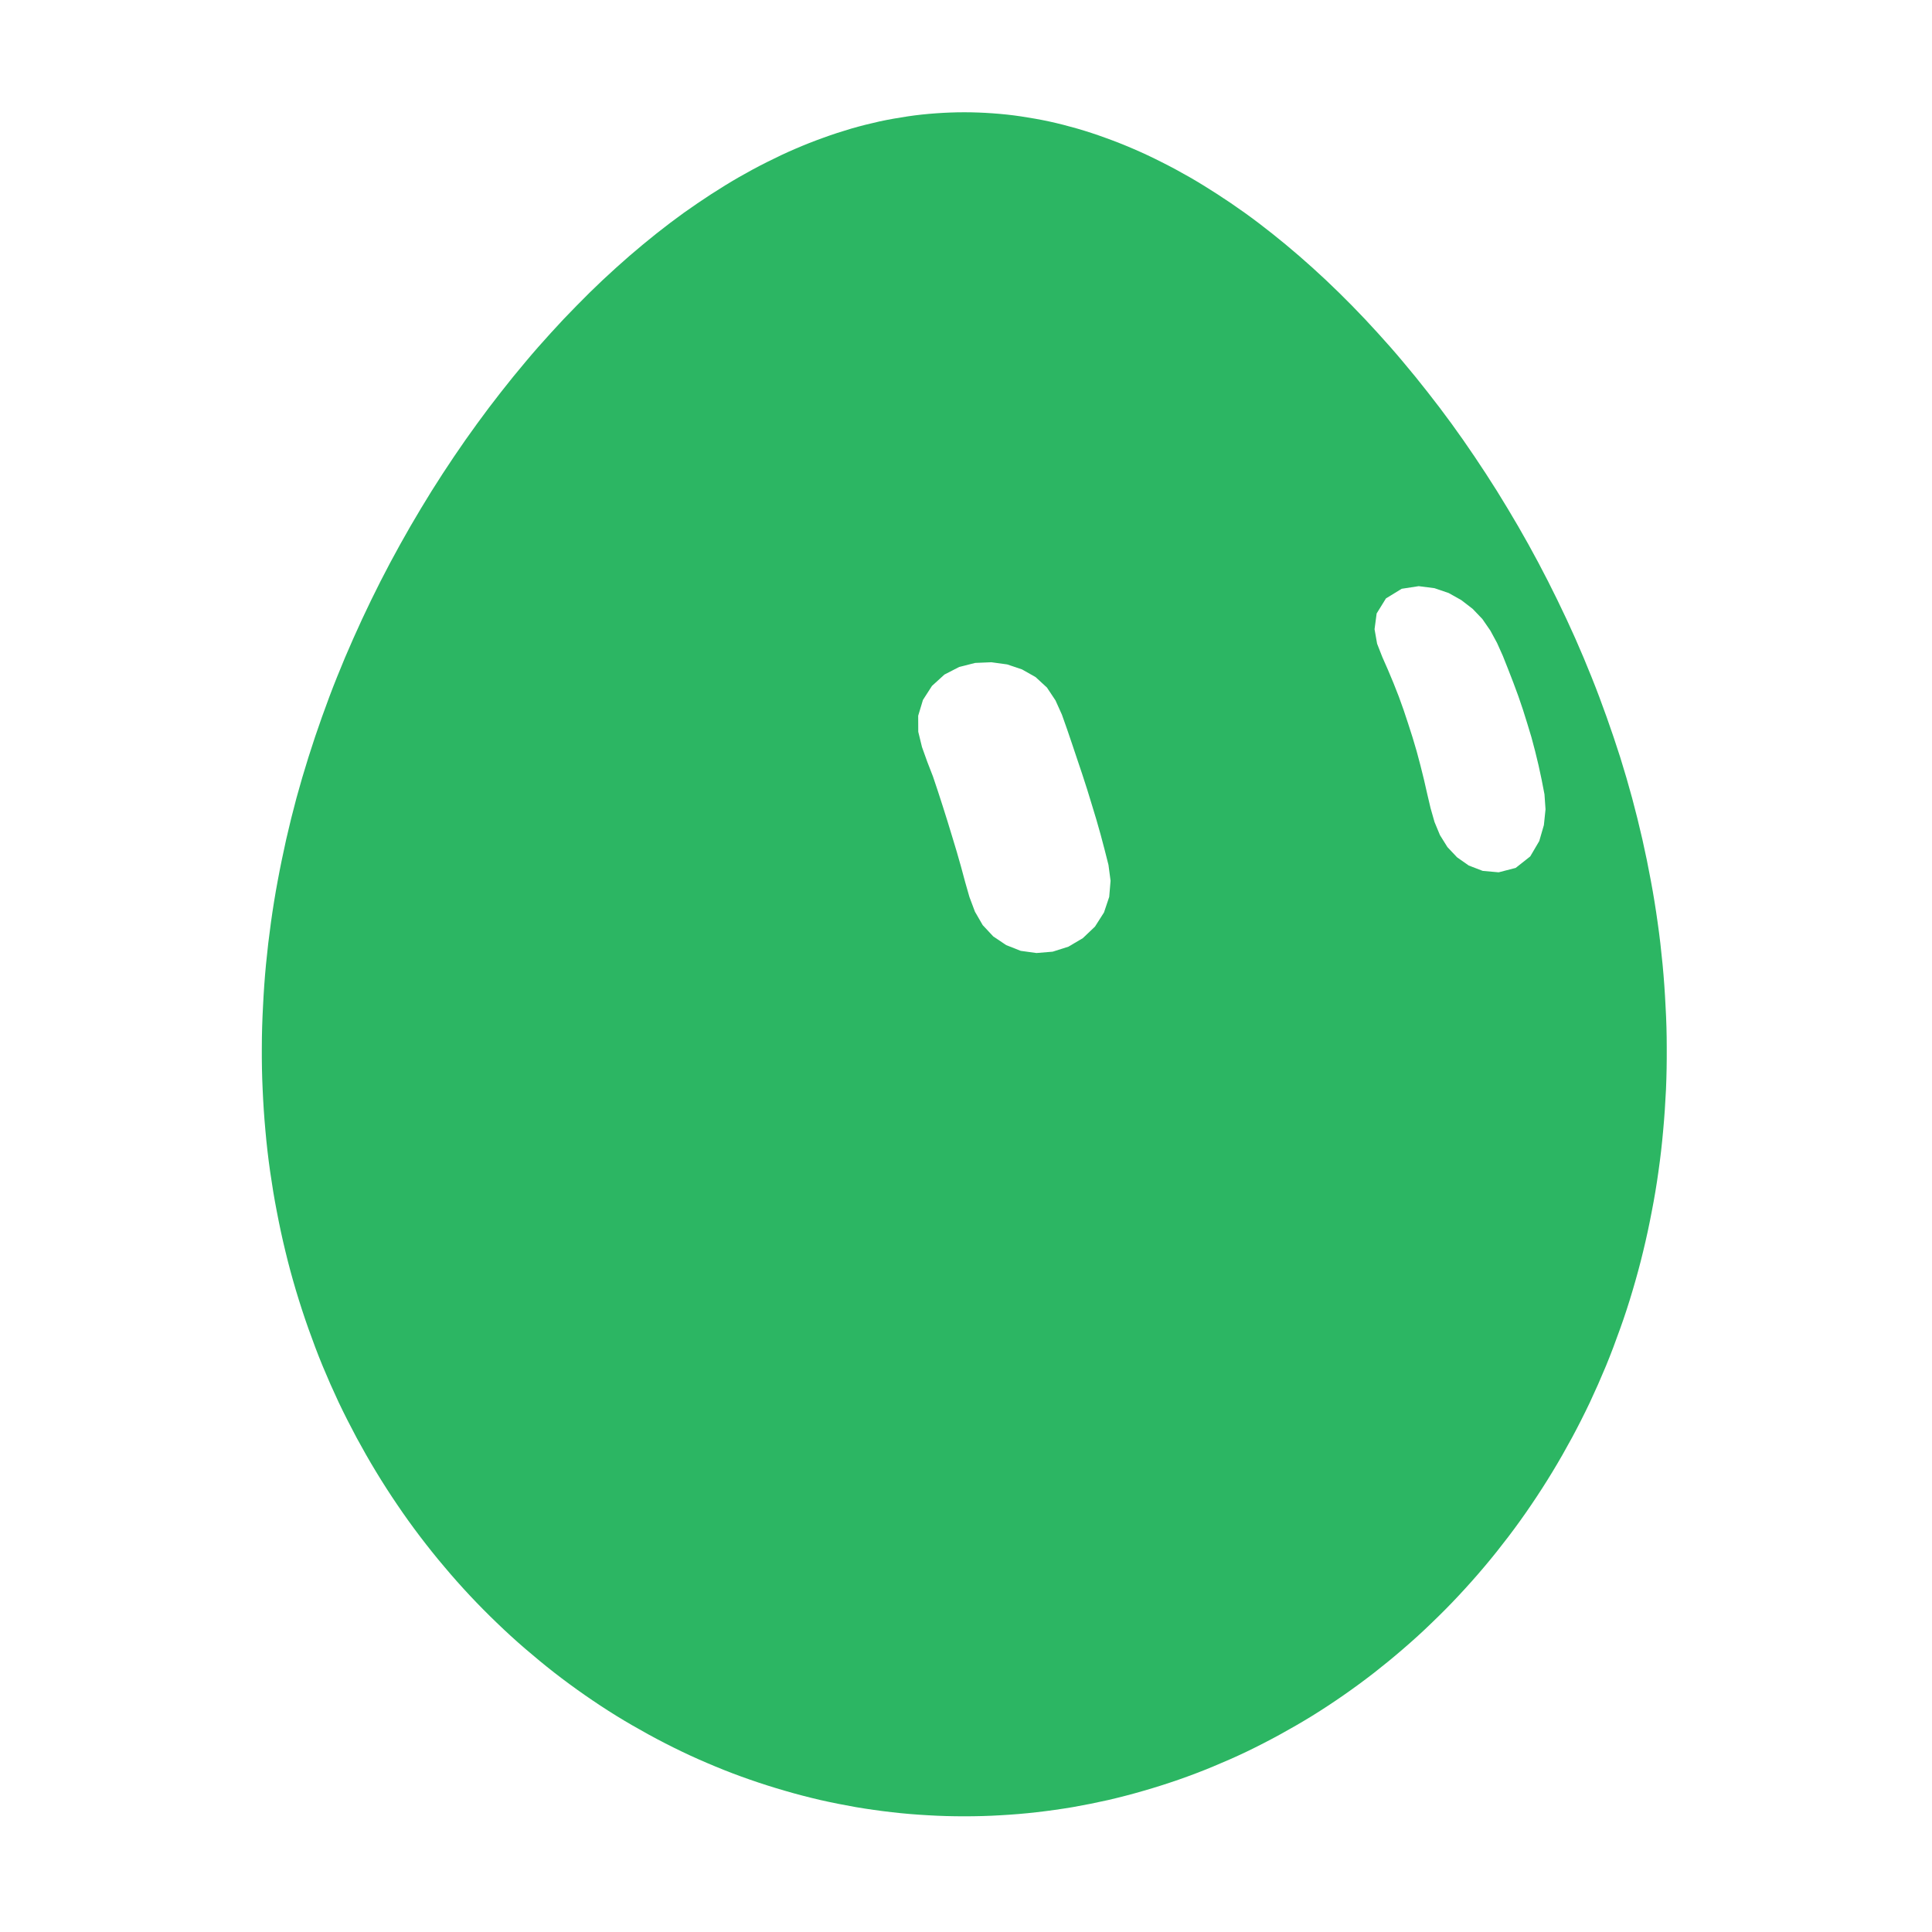
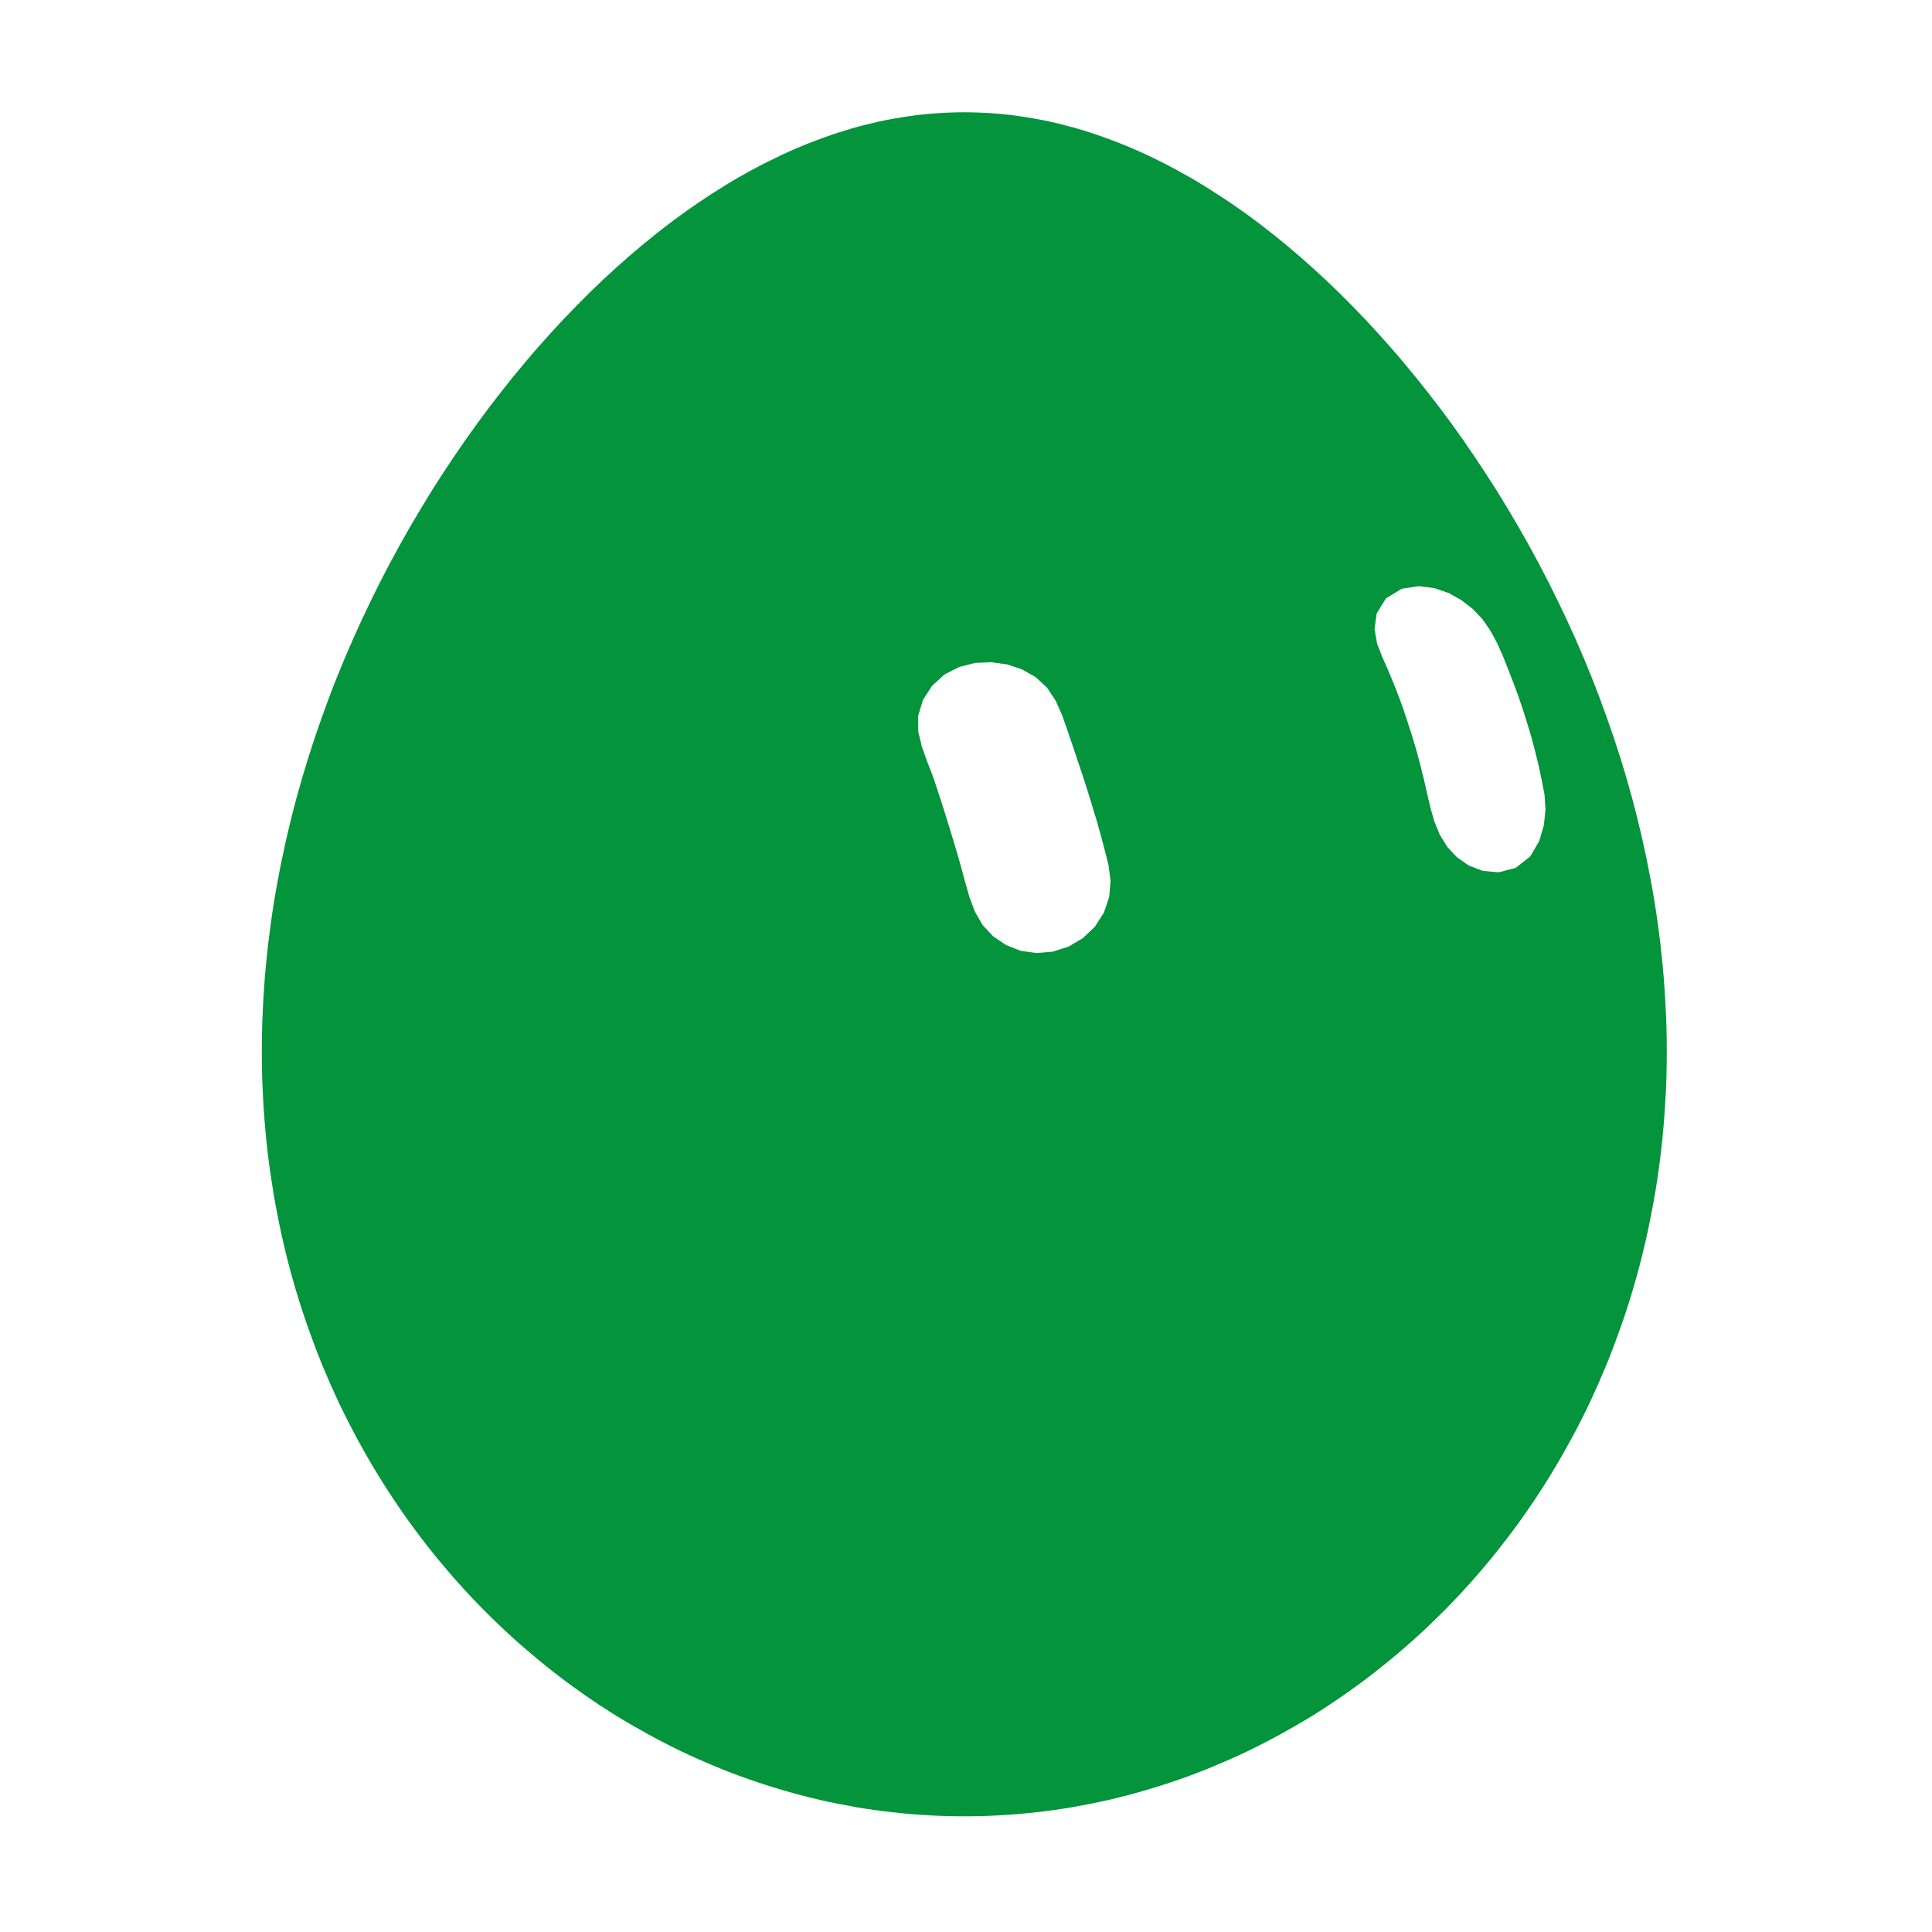
<svg xmlns="http://www.w3.org/2000/svg" width="229" height="229" viewBox="-15 -15 259 259">
  <g class="grok-bot-mark" data-official-id="egg" data-picker-shape="circle">
-     <path class="grok-bot-mark__compound" fill="#2CB663" fill-rule="evenodd" d="M207.88 114.27C208.06 116.14 208.19 118.01 208.28 119.88C208.39 121.74 208.44 123.61 208.44 125.47C208.45 127.33 208.42 129.18 208.34 131.03C208.25 132.88 208.13 134.72 207.96 136.56C207.8 138.39 207.59 140.21 207.33 142.03C207.08 143.84 206.78 145.64 206.43 147.42C206.09 149.21 205.71 150.99 205.28 152.75C204.86 154.51 204.38 156.26 203.87 157.98C203.36 159.71 202.81 161.41 202.2 163.1C201.6 164.79 200.97 166.47 200.29 168.12C199.61 169.76 198.89 171.39 198.14 172.99C197.38 174.59 196.58 176.17 195.74 177.73C194.9 179.28 194.03 180.81 193.12 182.31C192.21 183.81 191.26 185.29 190.28 186.73C189.3 188.18 188.28 189.6 187.23 190.98C186.18 192.36 185.1 193.72 183.99 195.03C182.87 196.36 181.72 197.65 180.55 198.9C179.38 200.16 178.16 201.38 176.93 202.56C175.71 203.75 174.44 204.9 173.15 206.01C171.87 207.12 170.55 208.2 169.22 209.24C167.88 210.28 166.52 211.28 165.14 212.24C163.76 213.2 162.35 214.13 160.93 215.01C159.5 215.89 158.06 216.72 156.6 217.52C155.14 218.32 153.66 219.08 152.17 219.8C150.67 220.52 149.16 221.18 147.64 221.81C146.11 222.45 144.57 223.03 143.03 223.57C141.47 224.11 139.91 224.61 138.34 225.06C136.77 225.52 135.18 225.93 133.6 226.3C132.01 226.66 130.41 226.98 128.81 227.26C127.2 227.53 125.59 227.76 123.98 227.94C122.37 228.13 120.75 228.26 119.13 228.35C117.52 228.45 115.89 228.49 114.27 228.49C112.65 228.49 111.03 228.45 109.41 228.35C107.79 228.26 106.17 228.13 104.56 227.94C102.95 227.76 101.34 227.53 99.74 227.26C98.14 226.98 96.53 226.66 94.94 226.3C93.36 225.93 91.77 225.52 90.2 225.06C88.64 224.61 87.07 224.11 85.52 223.57C83.97 223.03 82.43 222.45 80.9 221.81C79.38 221.18 77.87 220.52 76.38 219.8C74.88 219.08 73.4 218.32 71.94 217.52C70.48 216.72 69.04 215.89 67.61 215.01C66.19 214.13 64.78 213.2 63.4 212.24C62.02 211.28 60.66 210.28 59.32 209.24C57.99 208.2 56.68 207.12 55.39 206.01C54.1 204.9 52.84 203.75 51.61 202.56C50.38 201.38 49.17 200.16 47.99 198.9C46.82 197.65 45.67 196.36 44.56 195.03C43.44 193.72 42.36 192.36 41.31 190.98C40.26 189.6 39.24 188.18 38.26 186.73C37.28 185.29 36.33 183.81 35.42 182.31C34.51 180.81 33.64 179.28 32.8 177.73C31.97 176.17 31.16 174.59 30.4 172.99C29.65 171.39 28.93 169.76 28.25 168.12C27.57 166.47 26.94 164.79 26.34 163.1C25.74 161.41 25.19 159.71 24.67 157.98C24.16 156.26 23.68 154.51 23.26 152.75C22.83 150.99 22.45 149.21 22.11 147.42C21.76 145.64 21.47 143.84 21.21 142.03C20.95 140.21 20.74 138.39 20.58 136.56C20.41 134.72 20.29 132.88 20.21 131.03C20.12 129.18 20.09 127.33 20.1 125.47C20.1 123.61 20.16 121.74 20.26 119.88C20.35 118.01 20.48 116.14 20.66 114.27C20.84 112.4 21.06 110.53 21.32 108.67C21.58 106.8 21.88 104.93 22.23 103.07C22.57 101.22 22.96 99.36 23.37 97.51C23.79 95.66 24.25 93.82 24.74 91.99C25.24 90.15 25.78 88.33 26.35 86.51C26.92 84.7 27.52 82.91 28.16 81.12C28.8 79.33 29.46 77.55 30.17 75.79C30.87 74.03 31.61 72.28 32.38 70.56C33.14 68.84 33.94 67.13 34.76 65.44C35.58 63.75 36.44 62.07 37.31 60.43C38.19 58.78 39.1 57.15 40.02 55.55C40.95 53.95 41.9 52.37 42.87 50.81C43.84 49.26 44.84 47.73 45.85 46.23C46.86 44.73 47.9 43.25 48.95 41.81C49.99 40.37 51.07 38.95 52.16 37.56C53.24 36.18 54.34 34.82 55.45 33.51C56.56 32.18 57.7 30.89 58.84 29.64C59.98 28.38 61.13 27.16 62.3 25.98C63.46 24.79 64.63 23.64 65.81 22.53C67 21.42 68.19 20.34 69.39 19.3C70.59 18.27 71.8 17.26 73.01 16.3C74.22 15.34 75.45 14.41 76.67 13.53C77.89 12.66 79.13 11.82 80.36 11.02C81.6 10.22 82.83 9.46 84.08 8.74C85.32 8.03 86.56 7.36 87.82 6.73C89.07 6.1 90.31 5.51 91.57 4.97C92.82 4.43 94.08 3.93 95.34 3.48C96.6 3.02 97.86 2.61 99.12 2.24C100.37 1.88 101.64 1.56 102.9 1.28C104.16 1.01 105.43 0.79 106.69 0.6C107.95 0.41 109.22 0.28 110.48 0.19C111.74 0.1 113.01 0.05 114.27 0.05C115.53 0.05 116.8 0.1 118.06 0.19C119.32 0.28 120.59 0.41 121.85 0.6C123.11 0.79 124.38 1.01 125.64 1.28C126.91 1.56 128.17 1.88 129.42 2.24C130.69 2.61 131.95 3.02 133.2 3.48C134.46 3.93 135.72 4.43 136.97 4.97C138.23 5.51 139.48 6.1 140.72 6.73C141.98 7.36 143.22 8.03 144.46 8.74C145.71 9.46 146.94 10.22 148.18 11.02C149.42 11.82 150.65 12.66 151.87 13.53C153.1 14.41 154.32 15.34 155.53 16.3C156.74 17.26 157.96 18.27 159.15 19.3C160.35 20.34 161.55 21.42 162.73 22.53C163.91 23.64 165.08 24.79 166.25 25.98C167.41 27.16 168.56 28.38 169.7 29.64C170.84 30.89 171.98 32.18 173.09 33.51C174.2 34.82 175.3 36.18 176.38 37.56C177.48 38.95 178.55 40.37 179.6 41.81C180.65 43.25 181.68 44.73 182.69 46.23C183.7 47.73 184.7 49.26 185.67 50.81C186.64 52.37 187.59 53.95 188.52 55.55C189.45 57.15 190.35 58.78 191.23 60.43C192.1 62.07 192.96 63.75 193.78 65.44C194.61 67.13 195.4 68.84 196.17 70.56C196.93 72.28 197.67 74.03 198.37 75.79C199.08 77.55 199.74 79.33 200.38 81.12C201.02 82.91 201.62 84.7 202.2 86.51C202.77 88.33 203.3 90.15 203.8 91.99C204.29 93.82 204.75 95.66 205.17 97.51C205.59 99.36 205.97 101.22 206.31 103.07C206.66 104.93 206.96 106.8 207.22 108.67C207.49 110.53 207.7 112.4 207.88 114.27Z M117.90 73.78L120.02 74.07L122.01 74.74L123.83 75.77L125.35 77.17L126.50 78.90L127.36 80.81L128.06 82.79L128.74 84.79L129.41 86.79L130.08 88.78L130.73 90.79L131.35 92.81L131.96 94.82L132.54 96.86L133.08 98.90L133.60 100.95L133.88 103.07L133.70 105.23L133.00 107.32L131.79 109.22L130.16 110.77L128.23 111.91L126.12 112.58L123.95 112.76L121.84 112.47L119.89 111.70L118.16 110.54L116.74 109.02L115.70 107.22L114.96 105.25L114.38 103.22L113.83 101.18L113.25 99.15L112.64 97.13L112.02 95.10L111.39 93.10L110.74 91.09L110.07 89.09L109.31 87.13L108.60 85.15L108.10 83.10L108.09 80.95L108.73 78.83L109.94 76.95L111.61 75.43L113.59 74.41L115.73 73.87Z M175.19 63.58L177.30 63.85L179.21 64.50L180.90 65.45L182.42 66.62L183.72 67.98L184.79 69.53L185.69 71.19L186.47 72.93L187.18 74.72L187.87 76.50L188.54 78.31L189.16 80.13L189.74 81.98L190.30 83.83L190.80 85.72L191.26 87.62L191.67 89.53L192.05 91.49L192.19 93.50L191.97 95.61L191.35 97.75L190.14 99.81L188.19 101.35L185.91 101.94L183.77 101.75L181.90 101.03L180.33 99.93L179.04 98.56L178.04 96.96L177.31 95.20L176.78 93.34L176.33 91.43L175.89 89.50L175.42 87.61L174.92 85.73L174.37 83.87L173.78 82.03L173.17 80.19L172.52 78.38L171.82 76.60L171.08 74.83L170.31 73.08L169.61 71.29L169.27 69.35L169.55 67.24L170.80 65.22L172.91 63.93Z" />
+     <path class="grok-bot-mark__compound" fill="#03943C" fill-rule="evenodd" d="M207.88 114.27C208.06 116.14 208.19 118.01 208.28 119.88C208.39 121.74 208.44 123.61 208.44 125.47C208.45 127.33 208.42 129.18 208.34 131.03C208.25 132.88 208.13 134.72 207.96 136.56C207.8 138.39 207.59 140.21 207.33 142.03C207.08 143.84 206.78 145.64 206.43 147.42C206.09 149.21 205.71 150.99 205.28 152.75C204.86 154.51 204.38 156.26 203.87 157.98C203.36 159.71 202.81 161.41 202.2 163.1C201.6 164.79 200.97 166.47 200.29 168.12C199.61 169.76 198.89 171.39 198.14 172.99C197.38 174.59 196.58 176.17 195.74 177.73C194.9 179.28 194.03 180.81 193.12 182.31C192.21 183.81 191.26 185.29 190.28 186.73C189.3 188.18 188.28 189.6 187.23 190.98C186.18 192.36 185.1 193.72 183.99 195.03C182.87 196.36 181.72 197.65 180.55 198.9C179.38 200.16 178.16 201.38 176.93 202.56C175.71 203.75 174.44 204.9 173.15 206.01C171.87 207.12 170.55 208.2 169.22 209.24C167.88 210.28 166.52 211.28 165.14 212.24C163.76 213.2 162.35 214.13 160.93 215.01C159.5 215.89 158.06 216.72 156.6 217.52C155.14 218.32 153.66 219.08 152.17 219.8C150.67 220.52 149.16 221.18 147.64 221.81C146.11 222.45 144.57 223.03 143.03 223.57C141.47 224.11 139.91 224.61 138.34 225.06C136.77 225.52 135.18 225.93 133.6 226.3C132.01 226.66 130.41 226.98 128.81 227.26C127.2 227.53 125.59 227.76 123.98 227.94C122.37 228.13 120.75 228.26 119.13 228.35C117.52 228.45 115.89 228.49 114.27 228.49C112.65 228.49 111.03 228.45 109.41 228.35C107.79 228.26 106.17 228.13 104.56 227.94C102.95 227.76 101.34 227.53 99.74 227.26C98.14 226.98 96.53 226.66 94.94 226.3C93.36 225.93 91.77 225.52 90.2 225.06C88.64 224.61 87.07 224.11 85.52 223.57C83.97 223.03 82.43 222.45 80.9 221.81C79.38 221.18 77.87 220.52 76.38 219.8C74.88 219.08 73.4 218.32 71.94 217.52C70.48 216.72 69.04 215.89 67.61 215.01C66.19 214.13 64.78 213.2 63.4 212.24C62.02 211.28 60.66 210.28 59.32 209.24C57.99 208.2 56.68 207.12 55.39 206.01C54.1 204.9 52.84 203.75 51.61 202.56C50.38 201.38 49.17 200.16 47.99 198.9C46.82 197.65 45.67 196.36 44.56 195.03C43.44 193.72 42.36 192.36 41.31 190.98C40.26 189.6 39.24 188.18 38.26 186.73C37.28 185.29 36.33 183.81 35.42 182.31C34.51 180.81 33.64 179.28 32.8 177.73C31.97 176.17 31.16 174.59 30.4 172.99C29.65 171.39 28.93 169.76 28.25 168.12C27.57 166.47 26.94 164.79 26.34 163.1C25.74 161.41 25.19 159.71 24.67 157.98C24.16 156.26 23.68 154.51 23.26 152.75C22.83 150.99 22.45 149.21 22.11 147.42C21.76 145.64 21.47 143.84 21.21 142.03C20.95 140.21 20.74 138.39 20.58 136.56C20.41 134.72 20.29 132.88 20.21 131.03C20.12 129.18 20.09 127.33 20.1 125.47C20.1 123.61 20.16 121.74 20.26 119.88C20.35 118.01 20.48 116.14 20.66 114.27C20.84 112.4 21.06 110.53 21.32 108.67C21.58 106.8 21.88 104.93 22.23 103.07C22.57 101.22 22.96 99.36 23.37 97.51C23.79 95.66 24.25 93.82 24.74 91.99C25.24 90.15 25.78 88.33 26.35 86.51C26.92 84.7 27.52 82.91 28.16 81.12C28.8 79.33 29.46 77.55 30.17 75.79C30.87 74.03 31.61 72.28 32.38 70.56C33.14 68.84 33.94 67.13 34.76 65.44C35.58 63.75 36.44 62.07 37.31 60.43C38.19 58.78 39.1 57.15 40.02 55.55C40.95 53.95 41.9 52.37 42.87 50.81C43.84 49.26 44.84 47.73 45.85 46.23C46.86 44.73 47.9 43.25 48.95 41.81C49.99 40.37 51.07 38.95 52.16 37.56C53.24 36.18 54.34 34.82 55.45 33.51C56.56 32.18 57.7 30.89 58.84 29.64C59.98 28.38 61.13 27.16 62.3 25.98C63.46 24.79 64.63 23.64 65.81 22.53C67 21.42 68.19 20.34 69.39 19.3C70.59 18.27 71.8 17.26 73.01 16.3C74.22 15.34 75.45 14.41 76.67 13.53C77.89 12.66 79.13 11.82 80.36 11.02C81.6 10.22 82.83 9.46 84.08 8.74C85.32 8.03 86.56 7.36 87.82 6.73C89.07 6.1 90.31 5.51 91.57 4.97C92.82 4.43 94.08 3.93 95.34 3.48C96.6 3.02 97.86 2.61 99.12 2.24C100.37 1.88 101.64 1.56 102.9 1.28C104.16 1.01 105.43 0.79 106.69 0.6C107.95 0.41 109.22 0.28 110.48 0.19C111.74 0.1 113.01 0.05 114.27 0.05C115.53 0.05 116.8 0.1 118.06 0.19C119.32 0.28 120.59 0.41 121.85 0.6C123.11 0.79 124.38 1.01 125.64 1.28C126.91 1.56 128.17 1.88 129.42 2.24C130.69 2.61 131.95 3.02 133.2 3.48C134.46 3.93 135.72 4.43 136.97 4.97C138.23 5.51 139.48 6.1 140.72 6.73C141.98 7.36 143.22 8.03 144.46 8.74C145.71 9.46 146.94 10.22 148.18 11.02C149.42 11.82 150.65 12.66 151.87 13.53C153.1 14.41 154.32 15.34 155.53 16.3C156.74 17.26 157.96 18.27 159.15 19.3C160.35 20.34 161.55 21.42 162.73 22.53C163.91 23.64 165.08 24.79 166.25 25.98C167.41 27.16 168.56 28.38 169.7 29.64C170.84 30.89 171.98 32.18 173.09 33.51C174.2 34.82 175.3 36.18 176.38 37.56C177.48 38.95 178.55 40.37 179.6 41.81C180.65 43.25 181.68 44.73 182.69 46.23C183.7 47.73 184.7 49.26 185.67 50.81C186.64 52.37 187.59 53.95 188.52 55.55C189.45 57.15 190.35 58.78 191.23 60.43C192.1 62.07 192.96 63.75 193.78 65.44C194.61 67.13 195.4 68.84 196.17 70.56C196.93 72.28 197.67 74.03 198.37 75.79C199.08 77.55 199.74 79.33 200.38 81.12C201.02 82.91 201.62 84.7 202.2 86.51C202.77 88.33 203.3 90.15 203.8 91.99C204.29 93.82 204.75 95.66 205.17 97.51C205.59 99.36 205.97 101.22 206.31 103.07C206.66 104.93 206.96 106.8 207.22 108.67C207.49 110.53 207.7 112.4 207.88 114.27Z M117.90 73.78L120.02 74.07L122.01 74.74L123.83 75.77L125.35 77.17L126.50 78.90L127.36 80.81L128.06 82.79L128.74 84.79L129.41 86.79L130.08 88.78L130.73 90.79L131.35 92.81L131.96 94.82L132.54 96.86L133.08 98.90L133.60 100.95L133.88 103.07L133.70 105.23L133.00 107.32L131.79 109.22L130.16 110.77L128.23 111.91L126.12 112.58L123.95 112.76L121.84 112.47L119.89 111.70L118.16 110.54L116.74 109.02L115.70 107.22L114.96 105.25L114.38 103.22L113.83 101.18L113.25 99.15L112.64 97.13L112.02 95.10L111.39 93.10L110.74 91.09L110.07 89.09L109.31 87.13L108.60 85.15L108.10 83.10L108.09 80.95L108.73 78.83L109.94 76.95L111.61 75.43L113.59 74.41L115.73 73.87Z M175.19 63.58L177.30 63.85L179.21 64.50L180.90 65.45L182.42 66.62L183.72 67.98L184.79 69.53L185.69 71.19L186.47 72.93L187.18 74.72L187.87 76.50L188.54 78.31L189.16 80.13L189.74 81.98L190.30 83.83L190.80 85.72L191.26 87.62L191.67 89.53L192.05 91.49L192.19 93.50L191.97 95.61L191.35 97.75L190.14 99.81L188.19 101.35L185.91 101.94L183.77 101.75L181.90 101.03L180.33 99.93L179.04 98.56L178.04 96.96L177.31 95.20L176.78 93.34L176.33 91.43L175.89 89.50L175.42 87.61L174.92 85.73L174.37 83.87L173.78 82.03L173.17 80.19L172.52 78.38L171.82 76.60L171.08 74.83L170.31 73.08L169.61 71.29L169.27 69.35L169.55 67.24L170.80 65.22L172.91 63.93Z" />
  </g>
</svg>
